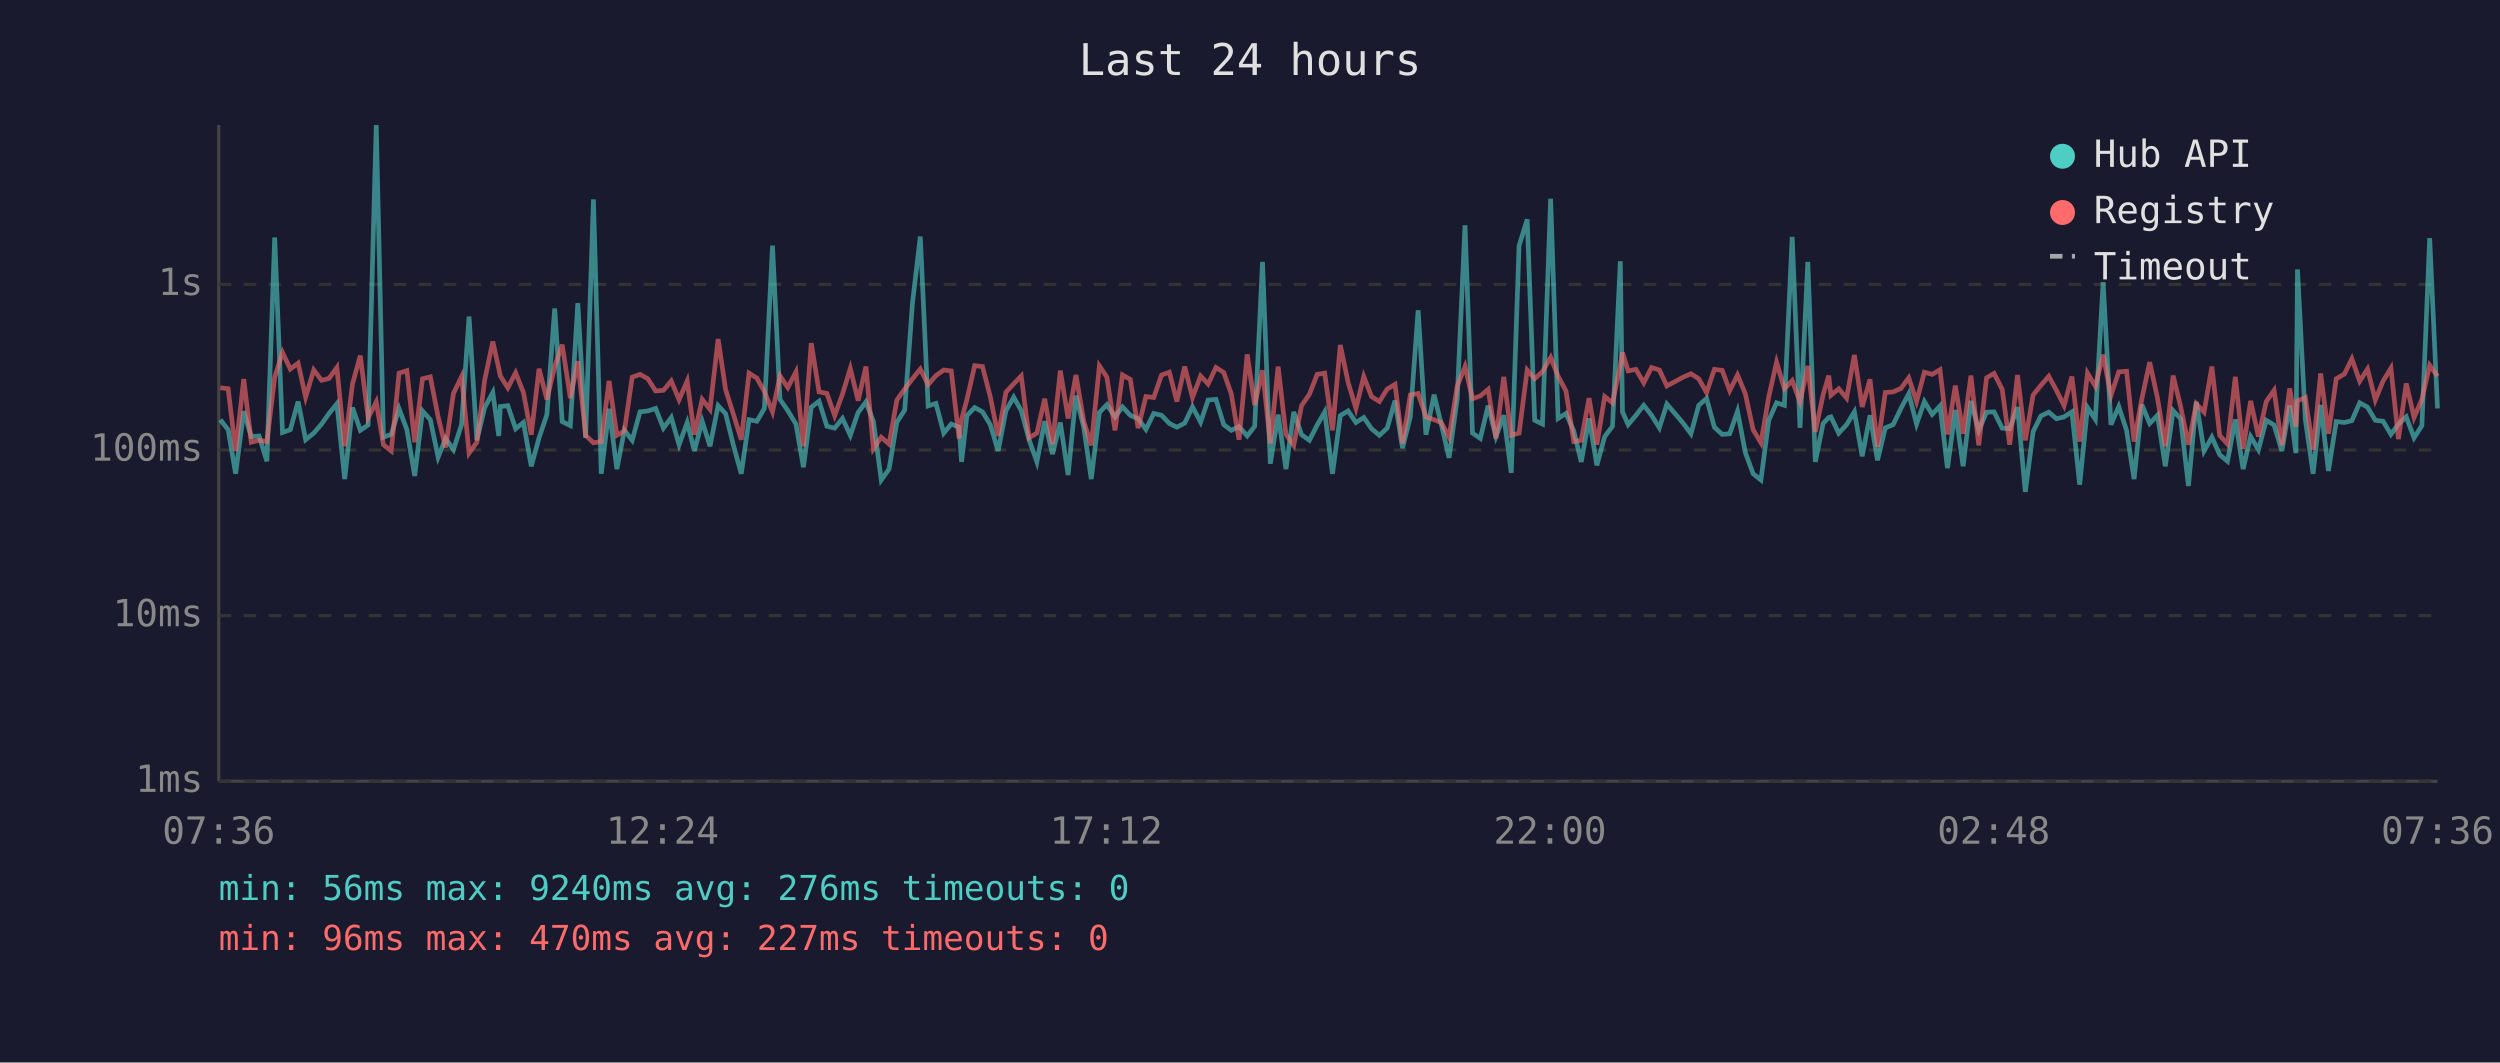
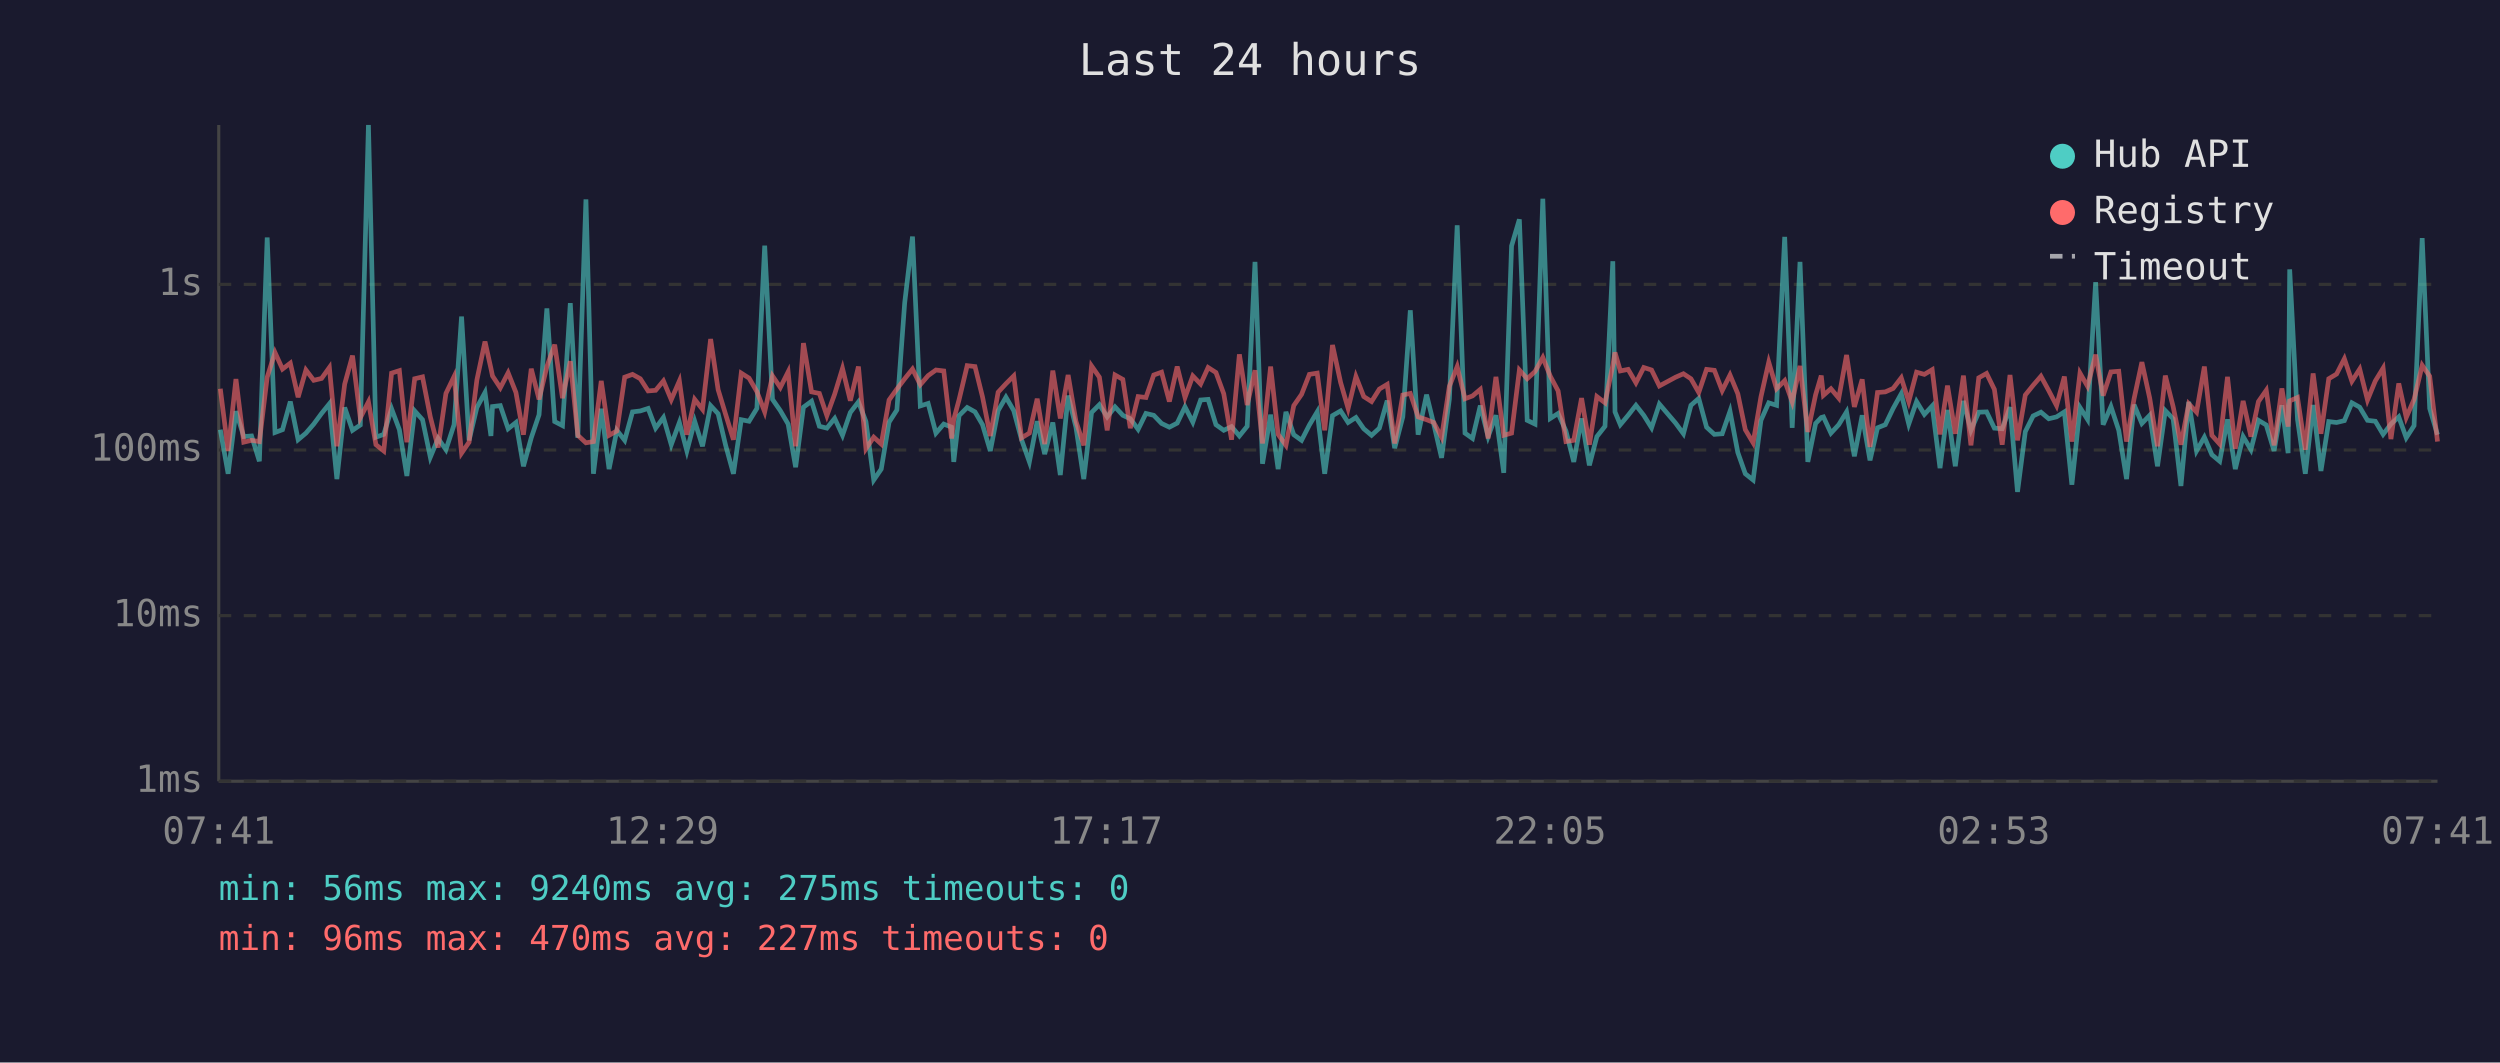
<svg xmlns="http://www.w3.org/2000/svg" viewBox="0 0 800 340" font-family="monospace" font-size="12">
  <rect width="800" height="340" fill="#1a1a2e" />
  <text x="400" y="24" fill="#e0e0e0" font-size="14" text-anchor="middle">Last 24 hours</text>
  <line x1="70" y1="40" x2="70" y2="250" stroke="#444" stroke-width="1" />
  <line x1="70" y1="250" x2="780" y2="250" stroke="#444" stroke-width="1" />
  <line x1="70" y1="250" x2="780" y2="250" stroke="#333" stroke-width="1" stroke-dasharray="4" />
  <text x="65" y="250" fill="#888" text-anchor="end" dominant-baseline="middle">1ms</text>
  <line x1="70" y1="197" x2="780" y2="197" stroke="#333" stroke-width="1" stroke-dasharray="4" />
  <text x="65" y="197" fill="#888" text-anchor="end" dominant-baseline="middle">10ms</text>
  <line x1="70" y1="144" x2="780" y2="144" stroke="#333" stroke-width="1" stroke-dasharray="4" />
  <text x="65" y="144" fill="#888" text-anchor="end" dominant-baseline="middle">100ms</text>
  <line x1="70" y1="91" x2="780" y2="91" stroke="#333" stroke-width="1" stroke-dasharray="4" />
  <text x="65" y="91" fill="#888" text-anchor="end" dominant-baseline="middle">1s</text>
-   <text x="70" y="270" fill="#888" text-anchor="middle">07:36</text>
-   <text x="212" y="270" fill="#888" text-anchor="middle">12:24</text>
-   <text x="354" y="270" fill="#888" text-anchor="middle">17:12</text>
-   <text x="496" y="270" fill="#888" text-anchor="middle">22:00</text>
-   <text x="638" y="270" fill="#888" text-anchor="middle">02:48</text>
-   <text x="780" y="270" fill="#888" text-anchor="middle">07:36</text>
-   <polyline points="70.5,134.3 73.0,137.5 75.4,151.6 78.0,131.6 80.4,139.7 82.9,139.5 85.4,147.6 87.9,76.0 90.4,138.4 92.9,137.5 95.4,128.5 97.8,140.7 100.4,138.6 102.9,135.7 105.3,132.3 107.8,129.2 110.3,153.3 112.8,130.4 115.3,137.7 117.8,136.0 120.4,40.0 122.7,139.9 125.2,139.0 127.7,130.8 130.2,137.5 132.7,152.3 135.2,131.5 137.7,134.3 140.2,146.3 142.6,140.3 145.1,143.9 147.7,135.9 150.1,101.3 152.6,140.9 155.1,130.4 157.7,125.6 159.6,139.5 160.1,130.1 162.5,129.8 165.0,137.2 167.5,135.2 170.0,149.2 172.5,140.1 175.0,132.7 177.5,98.7 179.9,134.9 182.5,136.2 184.9,97.0 187.4,140.1 189.9,63.8 192.4,151.6 194.9,130.8 197.4,150.1 199.8,137.7 202.3,140.9 204.8,131.8 207.3,131.5 209.8,130.7 212.3,137.0 214.8,133.6 217.3,142.3 219.9,135.2 222.2,144.3 224.7,134.8 227.2,142.8 229.8,129.8 232.2,132.4 234.7,142.5 237.2,151.6 239.7,134.3 242.2,134.8 244.6,130.7 247.2,78.6 249.6,127.8 252.1,131.4 254.7,135.7 257.1,149.5 259.6,130.3 262.1,128.4 264.6,136.4 267.1,137.0 269.6,133.9 272.1,139.3 274.6,132.0 277.1,128.6 279.5,134.9 282.0,153.6 284.5,150.1 287.0,135.1 289.5,131.2 292.0,96.9 294.5,75.7 297.0,129.9 299.5,129.1 302.0,138.6 304.4,135.7 306.9,136.7 307.7,147.8 309.4,133.0 311.9,130.4 314.4,131.8 316.9,135.9 319.4,144.3 321.9,131.4 324.4,127.1 326.8,131.4 329.3,140.7 331.8,147.8 334.3,134.8 336.8,145.3 339.3,135.2 341.8,152.0 344.3,126.6 346.8,136.7 349.2,153.3 351.8,132.0 354.2,129.5 356.8,133.4 359.2,130.2 361.7,132.9 364.2,134.0 366.7,137.4 369.2,132.3 371.7,132.9 374.2,135.5 376.6,136.7 379.1,135.4 381.6,130.2 384.2,135.1 386.6,128.0 389.1,127.8 391.6,135.9 394.0,137.7 396.5,136.5 399.1,139.5 401.5,136.4 404.0,83.8 406.5,148.4 409.0,132.7 411.5,150.1 414.0,131.8 416.5,139.1 419.0,140.9 421.5,136.0 423.9,131.8 426.4,151.6 428.9,133.0 431.4,131.5 433.9,135.2 436.4,133.6 438.9,137.2 441.4,139.3 443.9,137.0 446.4,128.2 448.8,143.4 451.3,133.4 453.8,99.3 456.3,139.1 458.9,126.3 461.2,135.7 463.7,146.5 466.3,127.7 468.8,72.1 471.2,138.6 473.7,140.3 476.2,129.8 478.7,139.7 481.2,132.9 483.6,151.3 486.1,78.7 488.7,70.2 491.1,134.5 493.6,135.7 496.2,63.6 498.6,133.9 501.1,132.3 503.6,137.9 506.0,147.8 508.5,133.9 511.0,148.9 513.5,139.7 516.0,136.4 518.5,83.6 519.2,131.8 521.0,135.9 523.5,132.9 526.0,129.7 528.5,132.9 531.0,136.9 533.4,129.3 538.6,135.4 541.1,138.8 543.6,129.7 546.1,127.5 548.6,136.7 551.1,139.0 553.5,138.8 556.0,131.6 558.5,144.8 561.0,151.6 563.5,153.6 566.0,134.5 568.5,128.9 571.0,129.7 573.5,75.8 576.0,136.9 578.5,83.8 580.9,147.8 583.4,135.5 585.2,133.6 585.9,133.4 588.4,138.6 590.9,135.9 593.4,131.8 595.9,146.0 598.4,132.9 600.8,147.3 603.3,136.9 605.8,135.9 608.3,130.7 610.8,126.0 613.3,135.7 615.8,128.5 618.3,132.6 620.8,129.9 623.2,149.8 625.7,131.2 628.2,149.2 630.7,128.3 633.2,137.7 635.7,131.9 638.1,131.8 640.7,137.0 643.1,137.2 645.6,130.3 648.1,157.4 650.6,138.1 653.1,133.1 655.6,131.9 658.1,134.0 660.5,133.4 663.0,131.8 665.5,155.1 668.0,130.4 670.5,134.2 673.0,90.3 675.5,135.9 678.0,130.1 680.5,137.7 682.9,153.3 685.4,129.5 687.9,135.5 690.4,132.9 692.9,149.2 695.4,131.4 697.8,134.0 700.3,155.5 702.8,128.6 705.3,144.3 707.8,139.9 710.3,145.5 712.8,147.6 715.3,134.2 717.8,150.1 720.2,139.7 722.7,143.9 725.2,134.5 727.7,136.0 730.2,144.3 732.7,129.7 734.7,145.0 735.2,86.2 737.7,134.2 740.2,151.6 742.6,129.6 745.1,150.7 747.6,134.9 750.2,135.2 752.6,134.6 755.1,128.9 757.6,130.3 760.1,134.5 762.6,134.8 765.1,139.0 767.5,135.7 770.0,133.4 772.5,140.1 775.0,136.2 777.5,76.2 780.0,130.7" fill="none" stroke="#4ecdc4" stroke-width="1.5" opacity="0.6" />
-   <polyline points="70.5,124.1 73.0,124.4 75.4,144.3 78.0,121.3 80.4,141.5 82.9,140.9 85.4,141.3 87.9,120.7 90.4,112.8 92.9,118.1 95.4,116.2 97.8,127.1 100.4,118.4 102.9,121.7 105.3,121.1 107.8,117.6 110.3,142.8 112.8,122.9 115.3,113.8 117.8,133.7 120.4,128.6 122.7,142.3 125.2,144.3 127.7,119.4 130.2,118.6 132.7,141.5 135.2,121.2 137.7,120.6 140.2,133.4 142.6,143.2 145.1,125.9 147.7,120.5 150.1,145.0 152.6,141.5 155.1,121.6 157.7,109.3 159.6,117.9 160.1,120.3 162.5,124.1 165.0,119.3 167.5,125.6 170.0,139.1 172.5,118.0 175.0,127.8 177.5,117.3 179.9,110.3 182.5,127.4 184.9,115.6 187.4,139.3 189.9,141.7 192.4,141.3 194.9,121.9 197.4,139.3 199.8,137.9 202.3,120.7 204.8,119.8 207.3,121.2 209.8,125.1 212.3,124.9 214.8,121.9 217.3,127.9 219.9,121.9 222.2,139.1 224.7,127.8 227.2,131.0 229.8,108.5 232.2,124.7 234.7,132.6 237.2,140.7 239.7,119.4 242.2,121.0 244.6,125.3 247.2,131.8 249.6,120.3 252.1,124.0 254.7,119.0 257.1,142.8 259.6,109.8 262.1,125.4 264.6,125.9 267.1,133.0 269.6,126.1 272.1,117.9 274.6,128.2 277.1,117.3 279.5,143.6 282.0,139.9 284.5,142.1 287.0,128.0 289.5,124.5 292.0,121.2 294.5,118.1 297.0,123.1 299.5,120.2 302.0,118.4 304.4,118.7 306.9,140.3 307.7,134.2 309.4,127.9 311.9,117.0 314.4,117.3 316.9,127.0 319.4,139.5 321.9,125.5 324.4,122.8 326.8,120.3 329.3,140.1 331.8,138.6 334.3,127.6 336.8,142.1 339.3,118.6 341.8,133.9 344.3,120.0 346.8,134.8 349.2,142.5 351.8,117.1 354.2,120.7 356.8,137.7 359.2,120.0 361.7,121.4 364.2,137.0 366.7,126.9 369.2,127.2 371.7,120.0 374.2,119.1 376.6,128.5 379.1,117.3 381.6,127.2 384.2,120.3 386.6,122.9 389.1,117.6 391.6,119.2 394.0,126.0 396.5,140.7 399.1,113.4 401.5,129.6 404.0,118.5 406.5,141.9 409.0,117.3 411.5,139.0 414.0,142.5 416.5,129.8 419.0,126.2 421.5,119.8 423.9,119.4 426.4,137.7 428.9,110.4 431.4,122.4 433.9,130.7 436.4,120.5 438.9,126.9 441.4,128.5 443.9,124.5 446.4,123.0 448.8,141.9 451.3,126.4 453.8,125.9 456.3,133.4 458.9,134.3 461.2,135.2 463.7,139.9 466.3,123.6 468.8,117.3 471.2,127.6 473.7,126.7 476.2,124.6 478.7,140.3 481.2,120.6 483.6,139.3 486.1,138.6 488.7,118.4 491.1,121.2 493.6,118.9 496.2,114.4 498.6,120.4 501.1,125.1 503.6,141.3 506.0,140.9 508.5,127.4 511.0,142.3 513.5,126.9 516.0,128.9 518.5,116.9 519.2,112.8 521.0,118.7 523.5,118.2 526.0,122.5 528.5,117.6 531.0,118.4 533.4,123.5 538.6,120.7 541.1,119.6 543.6,121.2 546.1,125.6 548.6,118.2 551.1,118.5 553.5,125.0 556.0,120.0 558.5,126.0 561.0,137.5 563.5,141.7 566.0,127.0 568.5,115.9 571.0,124.4 573.5,121.8 576.0,128.6 578.5,117.1 580.9,138.2 583.4,126.3 585.2,120.2 585.9,126.5 588.4,124.4 590.9,127.4 593.4,113.6 595.9,130.2 598.4,121.4 600.8,143.0 603.3,125.6 605.8,125.4 608.3,124.3 610.8,120.9 613.3,128.5 615.8,119.1 618.3,119.8 620.8,118.3 623.2,139.0 625.7,123.4 628.2,138.8 630.7,120.2 633.2,142.5 635.7,120.9 638.1,119.5 640.7,124.6 643.1,142.3 645.6,120.0 648.1,140.9 650.6,126.4 653.1,123.3 655.6,120.4 658.1,125.0 660.5,129.8 663.0,120.5 665.5,141.3 668.0,119.4 670.5,123.6 673.0,113.5 675.5,126.6 678.0,119.0 680.5,118.8 682.9,141.3 685.4,127.6 687.9,115.9 690.4,127.4 692.9,142.8 695.4,120.2 697.8,130.1 700.3,142.3 702.8,129.2 705.3,131.9 707.8,117.3 710.3,139.3 712.8,142.1 715.3,120.6 717.8,143.6 720.2,128.3 722.7,139.7 725.2,128.5 727.7,124.9 730.2,142.5 732.7,124.3 734.7,136.5 735.2,128.3 737.7,127.2 740.2,143.9 742.6,119.5 745.1,138.8 747.6,121.2 750.2,119.7 752.6,114.8 755.1,122.0 757.6,118.1 760.1,128.0 762.6,121.9 765.1,117.8 767.5,140.5 770.0,122.7 772.5,133.6 775.0,127.8 777.5,116.9 780.0,120.4" fill="none" stroke="#ff6b6b" stroke-width="1.5" opacity="0.6" />
+   <text x="70" y="270" fill="#888" text-anchor="middle">07:41</text>
+   <text x="212" y="270" fill="#888" text-anchor="middle">12:29</text>
+   <text x="354" y="270" fill="#888" text-anchor="middle">17:17</text>
+   <text x="496" y="270" fill="#888" text-anchor="middle">22:05</text>
+   <text x="638" y="270" fill="#888" text-anchor="middle">02:53</text>
+   <text x="780" y="270" fill="#888" text-anchor="middle">07:41</text>
+   <polyline points="70.5,137.5 73.0,151.6 75.5,131.6 78.0,139.7 80.5,139.5 83.0,147.6 85.5,76.0 88.0,138.4 90.4,137.5 92.9,128.5 95.4,140.7 97.9,138.6 100.4,135.7 102.9,132.3 105.4,129.2 107.8,153.3 110.3,130.4 112.8,137.7 115.3,136.0 117.9,40.0 120.3,139.9 122.8,139.0 125.3,130.8 127.8,137.5 130.2,152.3 132.7,131.5 135.2,134.3 137.7,146.3 140.2,140.3 142.7,143.9 145.3,135.9 147.7,101.3 150.1,140.9 152.6,130.4 155.2,125.6 157.1,139.5 157.6,130.1 160.1,129.8 162.6,137.2 165.1,135.2 167.5,149.2 170.0,140.1 172.5,132.7 175.0,98.7 177.5,134.9 180.0,136.2 182.5,97.0 184.9,140.1 187.5,63.8 189.9,151.6 192.4,130.8 194.9,150.1 197.4,137.7 199.9,140.9 202.4,131.8 204.9,131.5 207.4,130.7 209.8,137.0 212.3,133.6 214.8,142.3 217.4,135.2 219.8,144.3 222.3,134.8 224.8,142.8 227.4,129.8 229.8,132.4 232.2,142.5 234.7,151.6 237.2,134.3 239.7,134.8 242.2,130.7 244.7,78.6 247.2,127.8 249.7,131.4 252.2,135.7 254.6,149.5 257.1,130.3 259.7,128.4 262.2,136.4 264.6,137.0 267.1,133.9 269.6,139.3 272.1,132.0 274.7,128.6 277.1,134.9 279.6,153.6 282.0,150.1 284.5,135.1 287.0,131.2 289.5,96.9 292.0,75.7 294.5,129.9 297.0,129.1 299.5,138.6 302.0,135.7 304.5,136.7 305.2,147.8 306.9,133.0 309.5,130.4 312.0,131.8 314.4,135.9 316.9,144.3 319.4,131.4 321.9,127.1 324.4,131.4 326.9,140.7 329.4,147.8 331.9,134.8 334.3,145.3 336.9,135.2 339.3,152.0 341.8,126.6 344.3,136.7 346.8,153.3 349.3,132.0 351.8,129.5 354.3,133.4 356.8,130.2 359.3,132.9 361.7,134.0 364.2,137.4 366.7,132.3 369.2,132.9 371.7,135.5 374.2,136.7 376.7,135.4 379.2,130.2 381.7,135.1 384.2,128.0 386.6,127.8 389.1,135.9 391.6,137.7 394.1,136.5 396.6,139.5 399.1,136.4 401.6,83.8 404.0,148.4 406.6,132.7 409.0,150.1 411.5,131.8 414.0,139.1 416.5,140.9 419.0,136.0 421.5,131.8 423.9,151.6 426.4,133.0 429.0,131.5 431.4,135.2 433.9,133.6 436.4,137.2 438.9,139.3 441.4,137.0 443.9,128.2 446.3,143.4 448.9,133.4 451.3,99.3 453.8,139.1 456.5,126.3 458.8,135.7 461.3,146.5 463.8,127.7 466.3,72.1 468.8,138.6 471.2,140.3 473.7,129.8 476.2,139.7 478.7,132.9 481.2,151.3 483.7,78.7 486.2,70.2 488.7,134.5 491.2,135.7 493.7,63.6 496.1,133.9 498.6,132.3 501.1,137.9 503.6,147.8 506.1,133.9 508.6,148.9 511.0,139.7 513.6,136.4 516.1,83.6 516.8,131.8 518.5,135.9 521.0,132.9 523.5,129.7 526.0,132.9 528.5,136.9 531.0,129.3 536.2,135.4 538.7,138.8 541.1,129.7 543.6,127.5 546.1,136.7 548.6,139.0 551.1,138.8 553.6,131.6 556.1,144.8 558.5,151.6 561.0,153.6 563.5,134.5 566.0,128.9 568.5,129.7 571.1,75.8 573.5,136.9 576.0,83.8 578.5,147.8 581.0,135.5 582.8,133.6 583.5,133.4 585.9,138.6 588.4,135.9 590.9,131.8 593.4,146.0 595.9,132.9 598.4,147.3 600.8,136.9 603.3,135.9 605.8,130.7 608.4,126.0 610.8,135.7 613.3,128.5 615.8,132.6 618.3,129.9 620.8,149.8 623.2,131.2 625.7,149.2 628.3,128.3 630.7,137.7 633.2,131.9 635.7,131.8 638.2,137.0 640.7,137.2 643.2,130.3 645.6,157.4 648.1,138.1 650.6,133.1 653.1,131.9 655.6,134.0 658.1,133.4 660.6,131.8 663.0,155.1 665.6,130.4 668.0,134.2 670.6,90.3 673.0,135.9 675.5,130.1 678.0,137.7 680.5,153.3 682.9,129.5 685.4,135.5 687.9,132.9 690.4,149.2 692.9,131.4 695.4,134.0 697.9,155.5 700.4,128.6 702.9,144.3 705.4,139.9 707.8,145.5 710.3,147.6 712.8,134.2 715.3,150.1 717.8,139.7 720.3,143.9 722.7,134.5 725.2,136.0 727.7,144.3 730.2,129.7 732.2,145.0 732.7,86.2 735.2,134.2 737.7,151.6 740.2,129.6 742.7,150.7 745.2,134.9 747.7,135.2 750.2,134.6 752.6,128.9 755.1,130.3 757.6,134.5 760.1,134.8 762.6,139.0 765.1,135.7 767.6,133.4 770.0,140.1 772.5,136.2 775.1,76.2 777.5,130.7 780.0,139.1" fill="none" stroke="#4ecdc4" stroke-width="1.5" opacity="0.6" />
+   <polyline points="70.5,124.4 73.0,144.3 75.5,121.3 78.0,141.5 80.5,140.9 83.0,141.3 85.5,120.7 88.0,112.8 90.4,118.1 92.9,116.2 95.4,127.1 97.9,118.4 100.4,121.7 102.9,121.1 105.4,117.6 107.8,142.8 110.3,122.9 112.8,113.8 115.3,133.7 117.9,128.6 120.3,142.3 122.8,144.3 125.3,119.4 127.8,118.6 130.2,141.5 132.7,121.2 135.2,120.6 137.7,133.4 140.2,143.2 142.7,125.9 145.3,120.5 147.7,145.0 150.1,141.5 152.6,121.6 155.2,109.3 157.1,117.9 157.6,120.3 160.1,124.1 162.6,119.3 165.1,125.6 167.5,139.1 170.0,118.0 172.5,127.8 175.0,117.3 177.5,110.3 180.0,127.4 182.5,115.6 184.9,139.3 187.5,141.7 189.9,141.3 192.4,121.9 194.9,139.3 197.4,137.9 199.9,120.7 202.4,119.8 204.9,121.2 207.4,125.1 209.8,124.9 212.3,121.9 214.8,127.9 217.4,121.9 219.8,139.1 222.3,127.8 224.8,131.0 227.4,108.5 229.8,124.7 232.2,132.6 234.7,140.7 237.2,119.4 239.7,121.0 242.2,125.3 244.7,131.8 247.2,120.3 249.7,124.0 252.2,119.0 254.6,142.8 257.1,109.8 259.7,125.4 262.2,125.9 264.6,133.0 267.1,126.1 269.6,117.9 272.1,128.2 274.7,117.3 277.1,143.6 279.6,139.9 282.0,142.1 284.5,128.0 287.0,124.5 289.5,121.2 292.0,118.1 294.5,123.1 297.0,120.2 299.5,118.4 302.0,118.7 304.5,140.3 305.2,134.2 306.9,127.9 309.5,117.0 312.0,117.3 314.4,127.0 316.9,139.5 319.4,125.5 321.9,122.8 324.4,120.3 326.9,140.1 329.4,138.6 331.9,127.6 334.3,142.1 336.9,118.6 339.3,133.9 341.8,120.0 344.3,134.8 346.8,142.5 349.3,117.1 351.8,120.7 354.3,137.7 356.8,120.0 359.3,121.4 361.7,137.0 364.2,126.9 366.7,127.2 369.2,120.0 371.7,119.1 374.2,128.5 376.7,117.3 379.2,127.2 381.7,120.3 384.2,122.9 386.6,117.6 389.1,119.2 391.6,126.0 394.1,140.7 396.6,113.4 399.1,129.6 401.6,118.5 404.0,141.9 406.6,117.3 409.0,139.0 411.5,142.5 414.0,129.8 416.5,126.2 419.0,119.8 421.5,119.4 423.9,137.7 426.4,110.4 429.0,122.4 431.4,130.7 433.9,120.5 436.4,126.9 438.9,128.5 441.4,124.5 443.9,123.0 446.3,141.9 448.9,126.4 451.3,125.9 453.8,133.4 456.5,134.3 458.8,135.2 461.3,139.9 463.8,123.6 466.3,117.3 468.8,127.6 471.2,126.7 473.7,124.6 476.2,140.3 478.7,120.6 481.2,139.3 483.7,138.6 486.2,118.4 488.7,121.2 491.2,118.9 493.7,114.4 496.1,120.4 498.6,125.1 501.1,141.3 503.6,140.9 506.1,127.4 508.6,142.3 511.0,126.9 513.6,128.9 516.1,116.9 516.8,112.8 518.5,118.7 521.0,118.2 523.5,122.5 526.0,117.6 528.5,118.4 531.0,123.5 536.2,120.7 538.7,119.6 541.1,121.2 543.6,125.6 546.1,118.2 548.6,118.5 551.1,125.0 553.6,120.0 556.1,126.0 558.5,137.5 561.0,141.7 563.5,127.0 566.0,115.9 568.5,124.4 571.1,121.8 573.5,128.6 576.0,117.1 578.5,138.2 581.0,126.3 582.8,120.2 583.5,126.5 585.9,124.4 588.4,127.4 590.9,113.6 593.4,130.2 595.9,121.4 598.4,143.0 600.8,125.6 603.3,125.4 605.8,124.3 608.4,120.9 610.8,128.5 613.3,119.1 615.8,119.8 618.3,118.3 620.8,139.0 623.2,123.4 625.7,138.8 628.3,120.2 630.7,142.5 633.2,120.9 635.7,119.5 638.2,124.6 640.7,142.3 643.2,120.0 645.6,140.9 648.1,126.4 650.6,123.3 653.1,120.4 655.6,125.0 658.1,129.8 660.6,120.5 663.0,141.3 665.6,119.4 668.0,123.6 670.6,113.5 673.0,126.6 675.5,119.0 678.0,118.8 680.5,141.3 682.9,127.6 685.4,115.9 687.9,127.4 690.4,142.8 692.9,120.2 695.4,130.1 697.9,142.3 700.4,129.2 702.9,131.9 705.4,117.3 707.8,139.3 710.3,142.1 712.8,120.6 715.3,143.6 717.8,128.3 720.3,139.7 722.7,128.5 725.2,124.9 727.7,142.5 730.2,124.3 732.2,136.5 732.7,128.3 735.2,127.2 737.7,143.9 740.2,119.5 742.7,138.8 745.2,121.2 747.7,119.7 750.2,114.8 752.6,122.0 755.1,118.1 757.6,128.0 760.1,121.9 762.6,117.8 765.1,140.5 767.6,122.7 770.0,133.6 772.5,127.8 775.1,116.9 777.5,120.4 780.0,141.3" fill="none" stroke="#ff6b6b" stroke-width="1.5" opacity="0.6" />
  <circle cx="660" cy="50" r="4" fill="#4ecdc4" />
  <text x="670" y="50" fill="#e0e0e0" dominant-baseline="middle">Hub API</text>
  <circle cx="660" cy="68" r="4" fill="#ff6b6b" />
  <text x="670" y="68" fill="#e0e0e0" dominant-baseline="middle">Registry</text>
  <line x1="656" y1="82" x2="664" y2="82" stroke="#e0e0e0" stroke-width="1.5" stroke-dasharray="4,3" opacity="0.7" />
  <text x="670" y="86" fill="#e0e0e0" dominant-baseline="middle">Timeout</text>
-   <text x="70" y="288" fill="#4ecdc4" font-size="11">min: 56ms  max: 9240ms  avg: 276ms  timeouts: 0</text>
+   <text x="70" y="288" fill="#4ecdc4" font-size="11">min: 56ms  max: 9240ms  avg: 275ms  timeouts: 0</text>
  <text x="70" y="304" fill="#ff6b6b" font-size="11">min: 96ms  max: 470ms  avg: 227ms  timeouts: 0</text>
</svg>
